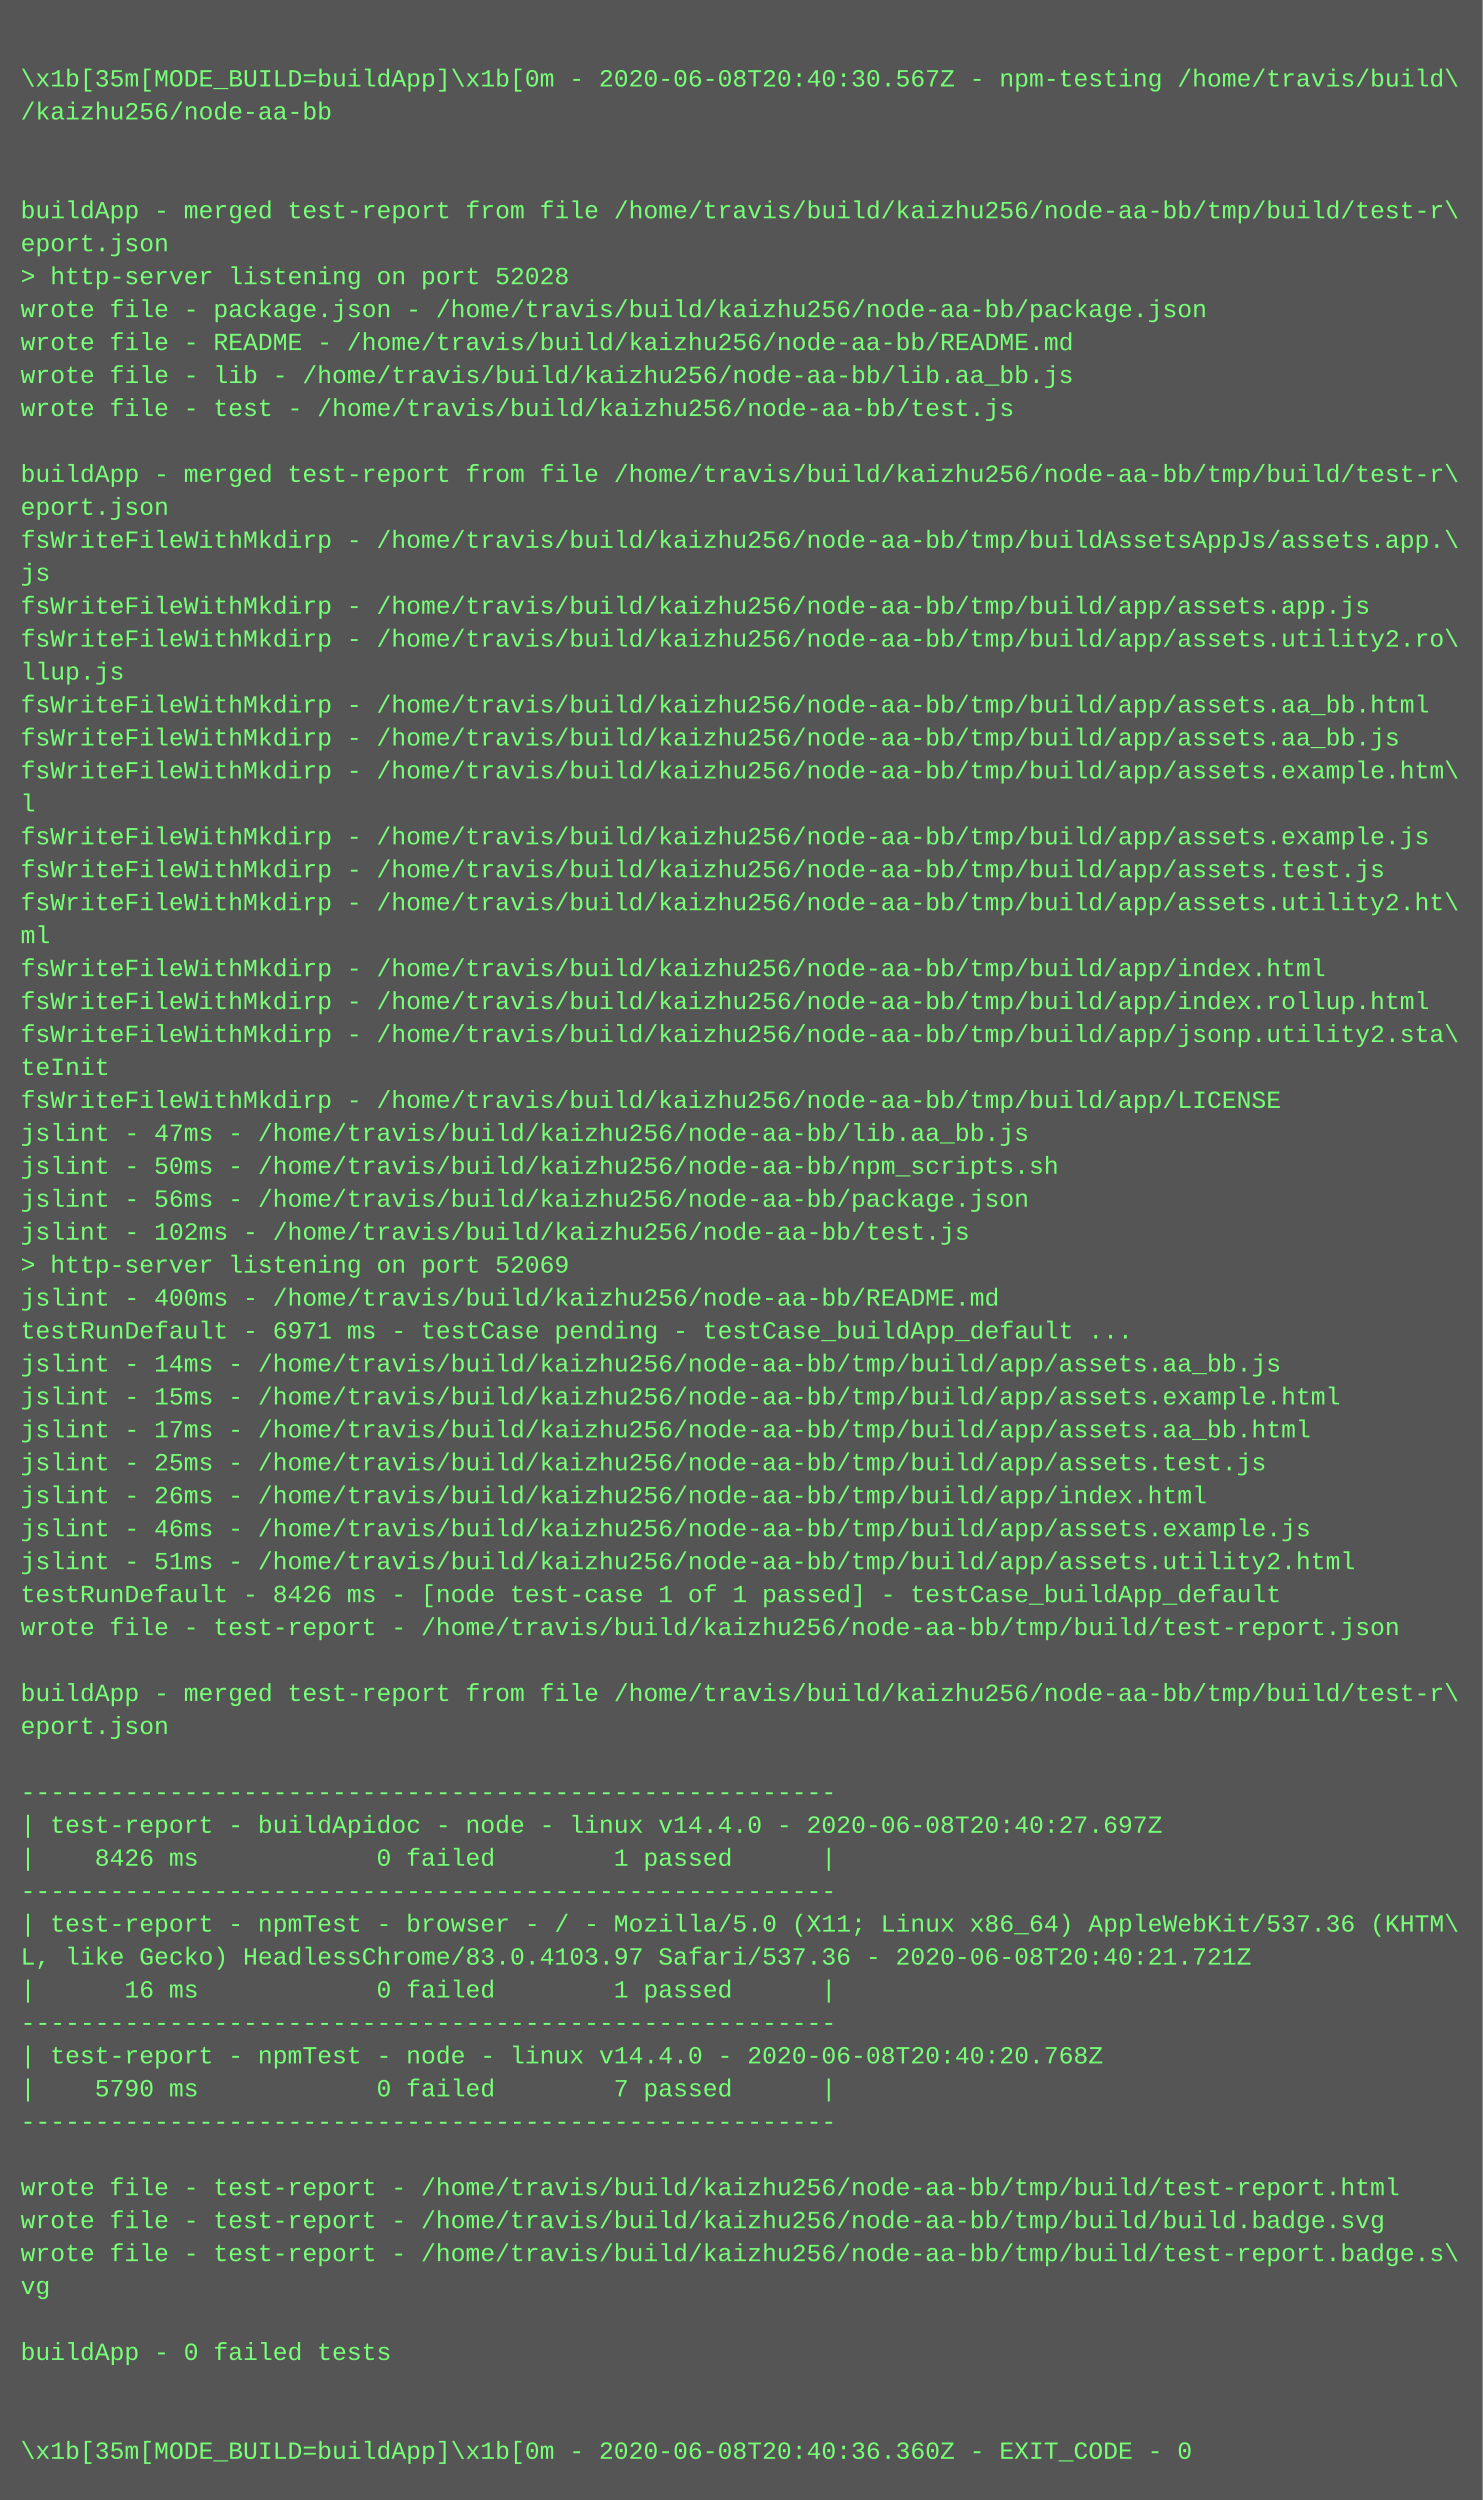
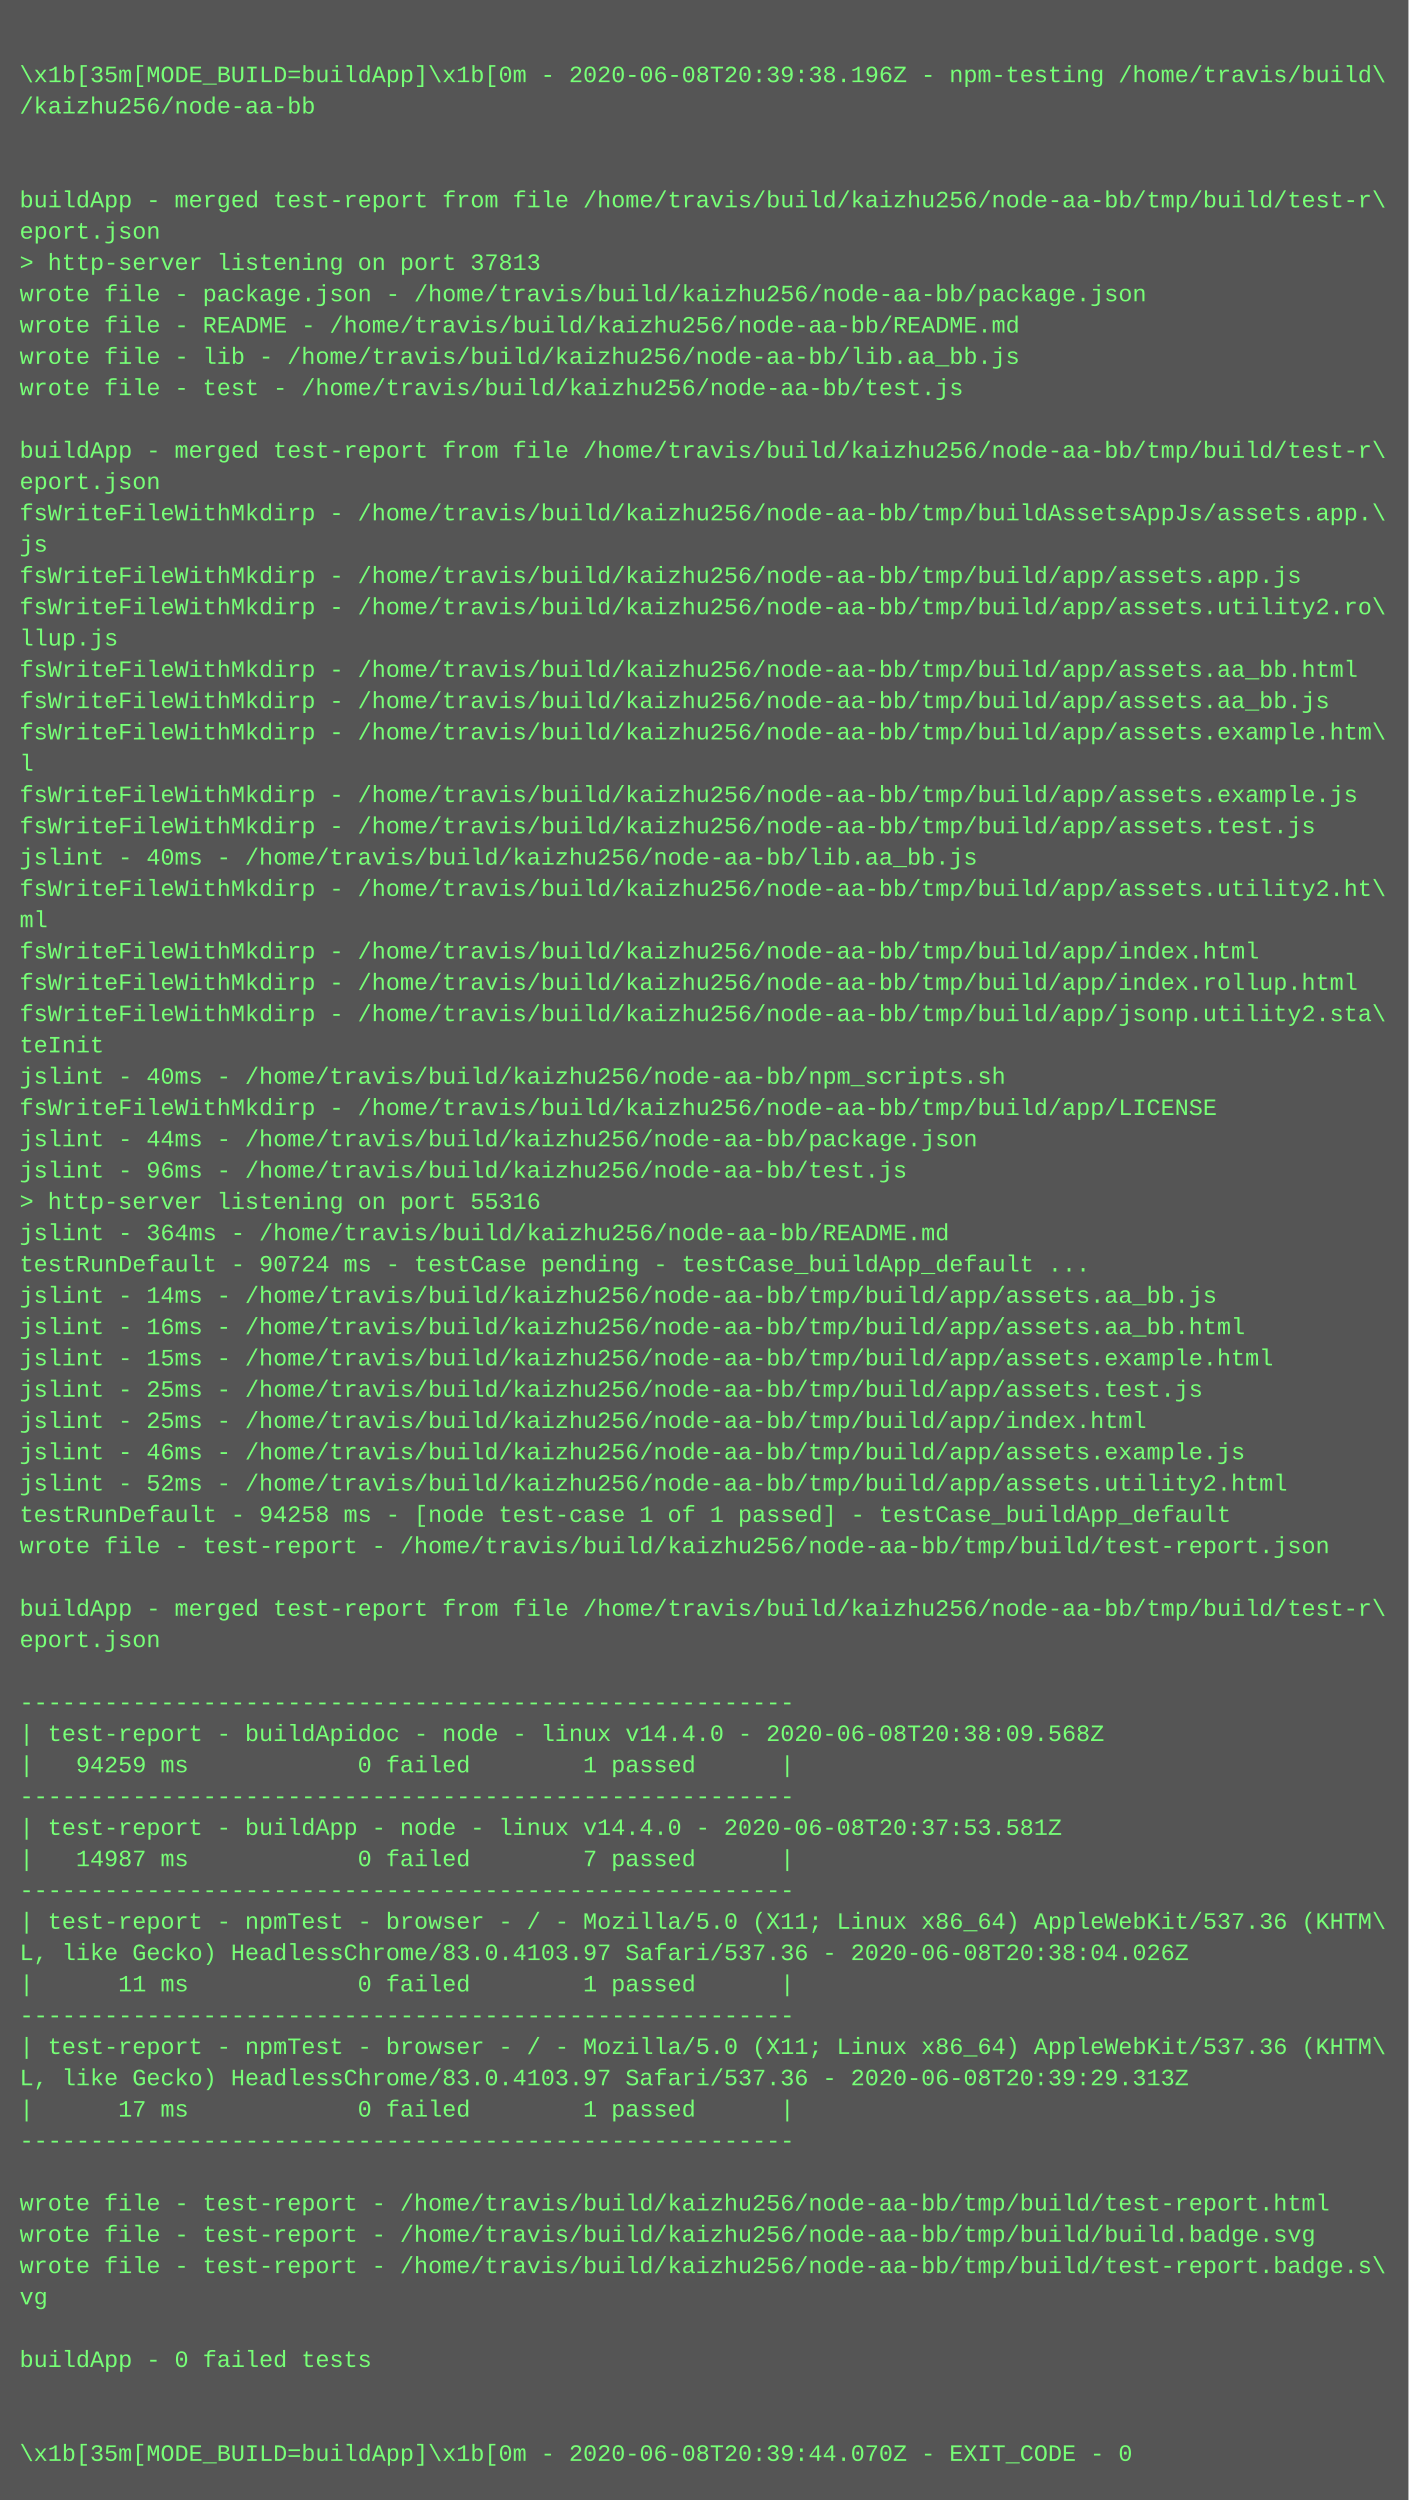
- <svg xmlns="http://www.w3.org/2000/svg" height="1214" width="720">
-   <rect height="1214" fill="#555" width="720" />
+ <svg xmlns="http://www.w3.org/2000/svg" height="1278" width="720">
+   <rect height="1278" fill="#555" width="720" />
  <text fill="#7f7" font-family="Courier New" font-size="12" xml:space="preserve">
    <tspan x="10" y="26" />
-     <tspan x="10" y="42">\x1b[35m[MODE_BUILD=buildApp]\x1b[0m - 2020-06-08T20:40:30.567Z - npm-testing /home/travis/build\</tspan>
+     <tspan x="10" y="42">\x1b[35m[MODE_BUILD=buildApp]\x1b[0m - 2020-06-08T20:39:38.196Z - npm-testing /home/travis/build\</tspan>
    <tspan x="10" y="58">/kaizhu256/node-aa-bb</tspan>
    <tspan x="10" y="74" />
    <tspan x="10" y="90" />
    <tspan x="10" y="106">buildApp - merged test-report from file /home/travis/build/kaizhu256/node-aa-bb/tmp/build/test-r\</tspan>
    <tspan x="10" y="122">eport.json</tspan>
-     <tspan x="10" y="138">&gt; http-server listening on port 52028</tspan>
+     <tspan x="10" y="138">&gt; http-server listening on port 37813</tspan>
    <tspan x="10" y="154">wrote file - package.json - /home/travis/build/kaizhu256/node-aa-bb/package.json</tspan>
    <tspan x="10" y="170">wrote file - README - /home/travis/build/kaizhu256/node-aa-bb/README.md</tspan>
    <tspan x="10" y="186">wrote file - lib - /home/travis/build/kaizhu256/node-aa-bb/lib.aa_bb.js</tspan>
    <tspan x="10" y="202">wrote file - test - /home/travis/build/kaizhu256/node-aa-bb/test.js</tspan>
    <tspan x="10" y="218" />
    <tspan x="10" y="234">buildApp - merged test-report from file /home/travis/build/kaizhu256/node-aa-bb/tmp/build/test-r\</tspan>
    <tspan x="10" y="250">eport.json</tspan>
    <tspan x="10" y="266">fsWriteFileWithMkdirp - /home/travis/build/kaizhu256/node-aa-bb/tmp/buildAssetsAppJs/assets.app.\</tspan>
    <tspan x="10" y="282">js</tspan>
    <tspan x="10" y="298">fsWriteFileWithMkdirp - /home/travis/build/kaizhu256/node-aa-bb/tmp/build/app/assets.app.js</tspan>
    <tspan x="10" y="314">fsWriteFileWithMkdirp - /home/travis/build/kaizhu256/node-aa-bb/tmp/build/app/assets.utility2.ro\</tspan>
    <tspan x="10" y="330">llup.js</tspan>
    <tspan x="10" y="346">fsWriteFileWithMkdirp - /home/travis/build/kaizhu256/node-aa-bb/tmp/build/app/assets.aa_bb.html</tspan>
    <tspan x="10" y="362">fsWriteFileWithMkdirp - /home/travis/build/kaizhu256/node-aa-bb/tmp/build/app/assets.aa_bb.js</tspan>
    <tspan x="10" y="378">fsWriteFileWithMkdirp - /home/travis/build/kaizhu256/node-aa-bb/tmp/build/app/assets.example.htm\</tspan>
    <tspan x="10" y="394">l</tspan>
    <tspan x="10" y="410">fsWriteFileWithMkdirp - /home/travis/build/kaizhu256/node-aa-bb/tmp/build/app/assets.example.js</tspan>
    <tspan x="10" y="426">fsWriteFileWithMkdirp - /home/travis/build/kaizhu256/node-aa-bb/tmp/build/app/assets.test.js</tspan>
-     <tspan x="10" y="442">fsWriteFileWithMkdirp - /home/travis/build/kaizhu256/node-aa-bb/tmp/build/app/assets.utility2.ht\</tspan>
-     <tspan x="10" y="458">ml</tspan>
-     <tspan x="10" y="474">fsWriteFileWithMkdirp - /home/travis/build/kaizhu256/node-aa-bb/tmp/build/app/index.html</tspan>
-     <tspan x="10" y="490">fsWriteFileWithMkdirp - /home/travis/build/kaizhu256/node-aa-bb/tmp/build/app/index.rollup.html</tspan>
-     <tspan x="10" y="506">fsWriteFileWithMkdirp - /home/travis/build/kaizhu256/node-aa-bb/tmp/build/app/jsonp.utility2.sta\</tspan>
-     <tspan x="10" y="522">teInit</tspan>
-     <tspan x="10" y="538">fsWriteFileWithMkdirp - /home/travis/build/kaizhu256/node-aa-bb/tmp/build/app/LICENSE</tspan>
-     <tspan x="10" y="554">jslint - 47ms - /home/travis/build/kaizhu256/node-aa-bb/lib.aa_bb.js</tspan>
-     <tspan x="10" y="570">jslint - 50ms - /home/travis/build/kaizhu256/node-aa-bb/npm_scripts.sh</tspan>
-     <tspan x="10" y="586">jslint - 56ms - /home/travis/build/kaizhu256/node-aa-bb/package.json</tspan>
-     <tspan x="10" y="602">jslint - 102ms - /home/travis/build/kaizhu256/node-aa-bb/test.js</tspan>
-     <tspan x="10" y="618">&gt; http-server listening on port 52069</tspan>
-     <tspan x="10" y="634">jslint - 400ms - /home/travis/build/kaizhu256/node-aa-bb/README.md</tspan>
-     <tspan x="10" y="650">testRunDefault - 6971 ms - testCase pending - testCase_buildApp_default ...</tspan>
+     <tspan x="10" y="442">jslint - 40ms - /home/travis/build/kaizhu256/node-aa-bb/lib.aa_bb.js</tspan>
+     <tspan x="10" y="458">fsWriteFileWithMkdirp - /home/travis/build/kaizhu256/node-aa-bb/tmp/build/app/assets.utility2.ht\</tspan>
+     <tspan x="10" y="474">ml</tspan>
+     <tspan x="10" y="490">fsWriteFileWithMkdirp - /home/travis/build/kaizhu256/node-aa-bb/tmp/build/app/index.html</tspan>
+     <tspan x="10" y="506">fsWriteFileWithMkdirp - /home/travis/build/kaizhu256/node-aa-bb/tmp/build/app/index.rollup.html</tspan>
+     <tspan x="10" y="522">fsWriteFileWithMkdirp - /home/travis/build/kaizhu256/node-aa-bb/tmp/build/app/jsonp.utility2.sta\</tspan>
+     <tspan x="10" y="538">teInit</tspan>
+     <tspan x="10" y="554">jslint - 40ms - /home/travis/build/kaizhu256/node-aa-bb/npm_scripts.sh</tspan>
+     <tspan x="10" y="570">fsWriteFileWithMkdirp - /home/travis/build/kaizhu256/node-aa-bb/tmp/build/app/LICENSE</tspan>
+     <tspan x="10" y="586">jslint - 44ms - /home/travis/build/kaizhu256/node-aa-bb/package.json</tspan>
+     <tspan x="10" y="602">jslint - 96ms - /home/travis/build/kaizhu256/node-aa-bb/test.js</tspan>
+     <tspan x="10" y="618">&gt; http-server listening on port 55316</tspan>
+     <tspan x="10" y="634">jslint - 364ms - /home/travis/build/kaizhu256/node-aa-bb/README.md</tspan>
+     <tspan x="10" y="650">testRunDefault - 90724 ms - testCase pending - testCase_buildApp_default ...</tspan>
    <tspan x="10" y="666">jslint - 14ms - /home/travis/build/kaizhu256/node-aa-bb/tmp/build/app/assets.aa_bb.js</tspan>
-     <tspan x="10" y="682">jslint - 15ms - /home/travis/build/kaizhu256/node-aa-bb/tmp/build/app/assets.example.html</tspan>
-     <tspan x="10" y="698">jslint - 17ms - /home/travis/build/kaizhu256/node-aa-bb/tmp/build/app/assets.aa_bb.html</tspan>
+     <tspan x="10" y="682">jslint - 16ms - /home/travis/build/kaizhu256/node-aa-bb/tmp/build/app/assets.aa_bb.html</tspan>
+     <tspan x="10" y="698">jslint - 15ms - /home/travis/build/kaizhu256/node-aa-bb/tmp/build/app/assets.example.html</tspan>
    <tspan x="10" y="714">jslint - 25ms - /home/travis/build/kaizhu256/node-aa-bb/tmp/build/app/assets.test.js</tspan>
-     <tspan x="10" y="730">jslint - 26ms - /home/travis/build/kaizhu256/node-aa-bb/tmp/build/app/index.html</tspan>
+     <tspan x="10" y="730">jslint - 25ms - /home/travis/build/kaizhu256/node-aa-bb/tmp/build/app/index.html</tspan>
    <tspan x="10" y="746">jslint - 46ms - /home/travis/build/kaizhu256/node-aa-bb/tmp/build/app/assets.example.js</tspan>
-     <tspan x="10" y="762">jslint - 51ms - /home/travis/build/kaizhu256/node-aa-bb/tmp/build/app/assets.utility2.html</tspan>
-     <tspan x="10" y="778">testRunDefault - 8426 ms - [node test-case 1 of 1 passed] - testCase_buildApp_default</tspan>
+     <tspan x="10" y="762">jslint - 52ms - /home/travis/build/kaizhu256/node-aa-bb/tmp/build/app/assets.utility2.html</tspan>
+     <tspan x="10" y="778">testRunDefault - 94258 ms - [node test-case 1 of 1 passed] - testCase_buildApp_default</tspan>
    <tspan x="10" y="794">wrote file - test-report - /home/travis/build/kaizhu256/node-aa-bb/tmp/build/test-report.json</tspan>
    <tspan x="10" y="810" />
    <tspan x="10" y="826">buildApp - merged test-report from file /home/travis/build/kaizhu256/node-aa-bb/tmp/build/test-r\</tspan>
    <tspan x="10" y="842">eport.json</tspan>
    <tspan x="10" y="858" />
    <tspan x="10" y="874">-------------------------------------------------------</tspan>
-     <tspan x="10" y="890">| test-report - buildApidoc - node - linux v14.4.0 - 2020-06-08T20:40:27.697Z</tspan>
-     <tspan x="10" y="906">|    8426 ms            0 failed        1 passed      |</tspan>
+     <tspan x="10" y="890">| test-report - buildApidoc - node - linux v14.4.0 - 2020-06-08T20:38:09.568Z</tspan>
+     <tspan x="10" y="906">|   94259 ms            0 failed        1 passed      |</tspan>
    <tspan x="10" y="922">-------------------------------------------------------</tspan>
-     <tspan x="10" y="938">| test-report - npmTest - browser - / - Mozilla/5.0 (X11; Linux x86_64) AppleWebKit/537.36 (KHTM\</tspan>
-     <tspan x="10" y="954">L, like Gecko) HeadlessChrome/83.0.4103.97 Safari/537.36 - 2020-06-08T20:40:21.721Z</tspan>
-     <tspan x="10" y="970">|      16 ms            0 failed        1 passed      |</tspan>
-     <tspan x="10" y="986">-------------------------------------------------------</tspan>
-     <tspan x="10" y="1002">| test-report - npmTest - node - linux v14.4.0 - 2020-06-08T20:40:20.768Z</tspan>
-     <tspan x="10" y="1018">|    5790 ms            0 failed        7 passed      |</tspan>
+     <tspan x="10" y="938">| test-report - buildApp - node - linux v14.4.0 - 2020-06-08T20:37:53.581Z</tspan>
+     <tspan x="10" y="954">|   14987 ms            0 failed        7 passed      |</tspan>
+     <tspan x="10" y="970">-------------------------------------------------------</tspan>
+     <tspan x="10" y="986">| test-report - npmTest - browser - / - Mozilla/5.0 (X11; Linux x86_64) AppleWebKit/537.36 (KHTM\</tspan>
+     <tspan x="10" y="1002">L, like Gecko) HeadlessChrome/83.0.4103.97 Safari/537.36 - 2020-06-08T20:38:04.026Z</tspan>
+     <tspan x="10" y="1018">|      11 ms            0 failed        1 passed      |</tspan>
    <tspan x="10" y="1034">-------------------------------------------------------</tspan>
-     <tspan x="10" y="1050" />
-     <tspan x="10" y="1066">wrote file - test-report - /home/travis/build/kaizhu256/node-aa-bb/tmp/build/test-report.html</tspan>
-     <tspan x="10" y="1082">wrote file - test-report - /home/travis/build/kaizhu256/node-aa-bb/tmp/build/build.badge.svg</tspan>
-     <tspan x="10" y="1098">wrote file - test-report - /home/travis/build/kaizhu256/node-aa-bb/tmp/build/test-report.badge.s\</tspan>
-     <tspan x="10" y="1114">vg</tspan>
-     <tspan x="10" y="1130" />
-     <tspan x="10" y="1146">buildApp - 0 failed tests</tspan>
-     <tspan x="10" y="1162" />
-     <tspan x="10" y="1178" />
-     <tspan x="10" y="1194">\x1b[35m[MODE_BUILD=buildApp]\x1b[0m - 2020-06-08T20:40:36.360Z - EXIT_CODE - 0</tspan>
+     <tspan x="10" y="1050">| test-report - npmTest - browser - / - Mozilla/5.0 (X11; Linux x86_64) AppleWebKit/537.36 (KHTM\</tspan>
+     <tspan x="10" y="1066">L, like Gecko) HeadlessChrome/83.0.4103.97 Safari/537.36 - 2020-06-08T20:39:29.313Z</tspan>
+     <tspan x="10" y="1082">|      17 ms            0 failed        1 passed      |</tspan>
+     <tspan x="10" y="1098">-------------------------------------------------------</tspan>
+     <tspan x="10" y="1114" />
+     <tspan x="10" y="1130">wrote file - test-report - /home/travis/build/kaizhu256/node-aa-bb/tmp/build/test-report.html</tspan>
+     <tspan x="10" y="1146">wrote file - test-report - /home/travis/build/kaizhu256/node-aa-bb/tmp/build/build.badge.svg</tspan>
+     <tspan x="10" y="1162">wrote file - test-report - /home/travis/build/kaizhu256/node-aa-bb/tmp/build/test-report.badge.s\</tspan>
+     <tspan x="10" y="1178">vg</tspan>
+     <tspan x="10" y="1194" />
+     <tspan x="10" y="1210">buildApp - 0 failed tests</tspan>
+     <tspan x="10" y="1226" />
+     <tspan x="10" y="1242" />
+     <tspan x="10" y="1258">\x1b[35m[MODE_BUILD=buildApp]\x1b[0m - 2020-06-08T20:39:44.070Z - EXIT_CODE - 0</tspan>
  </text>
</svg>
